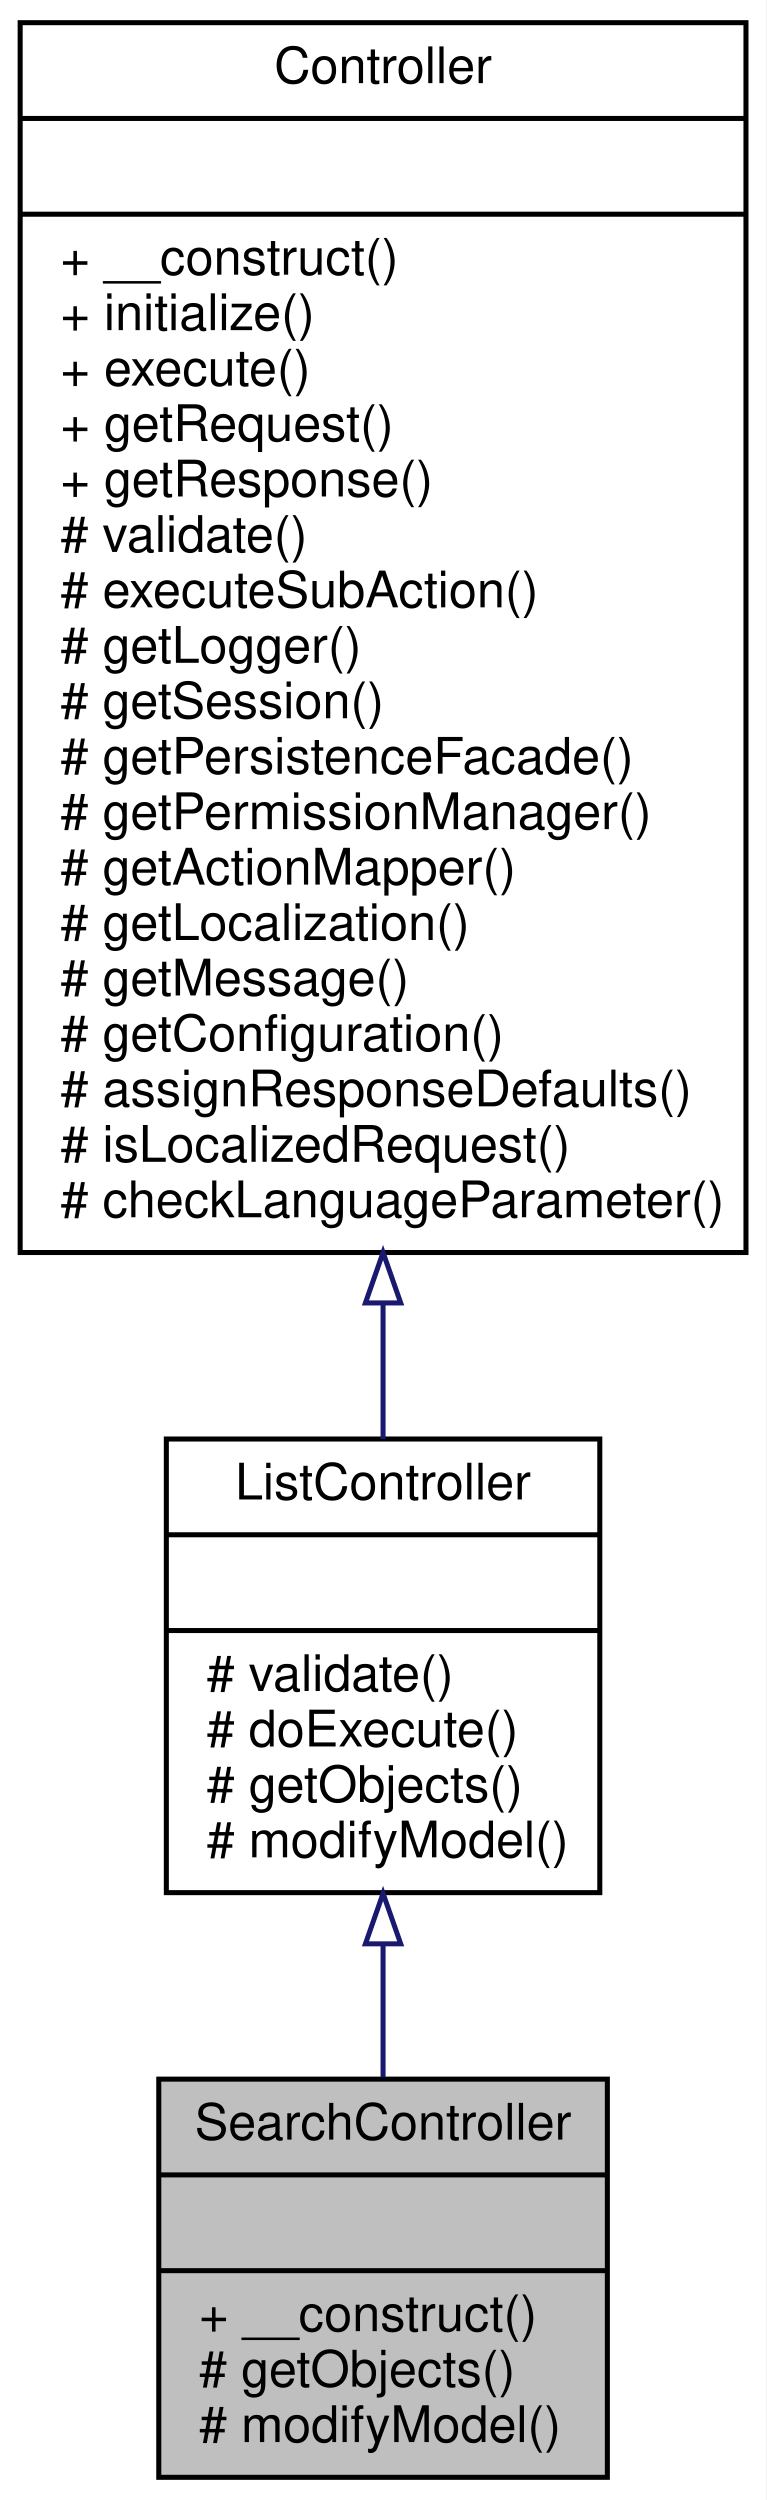
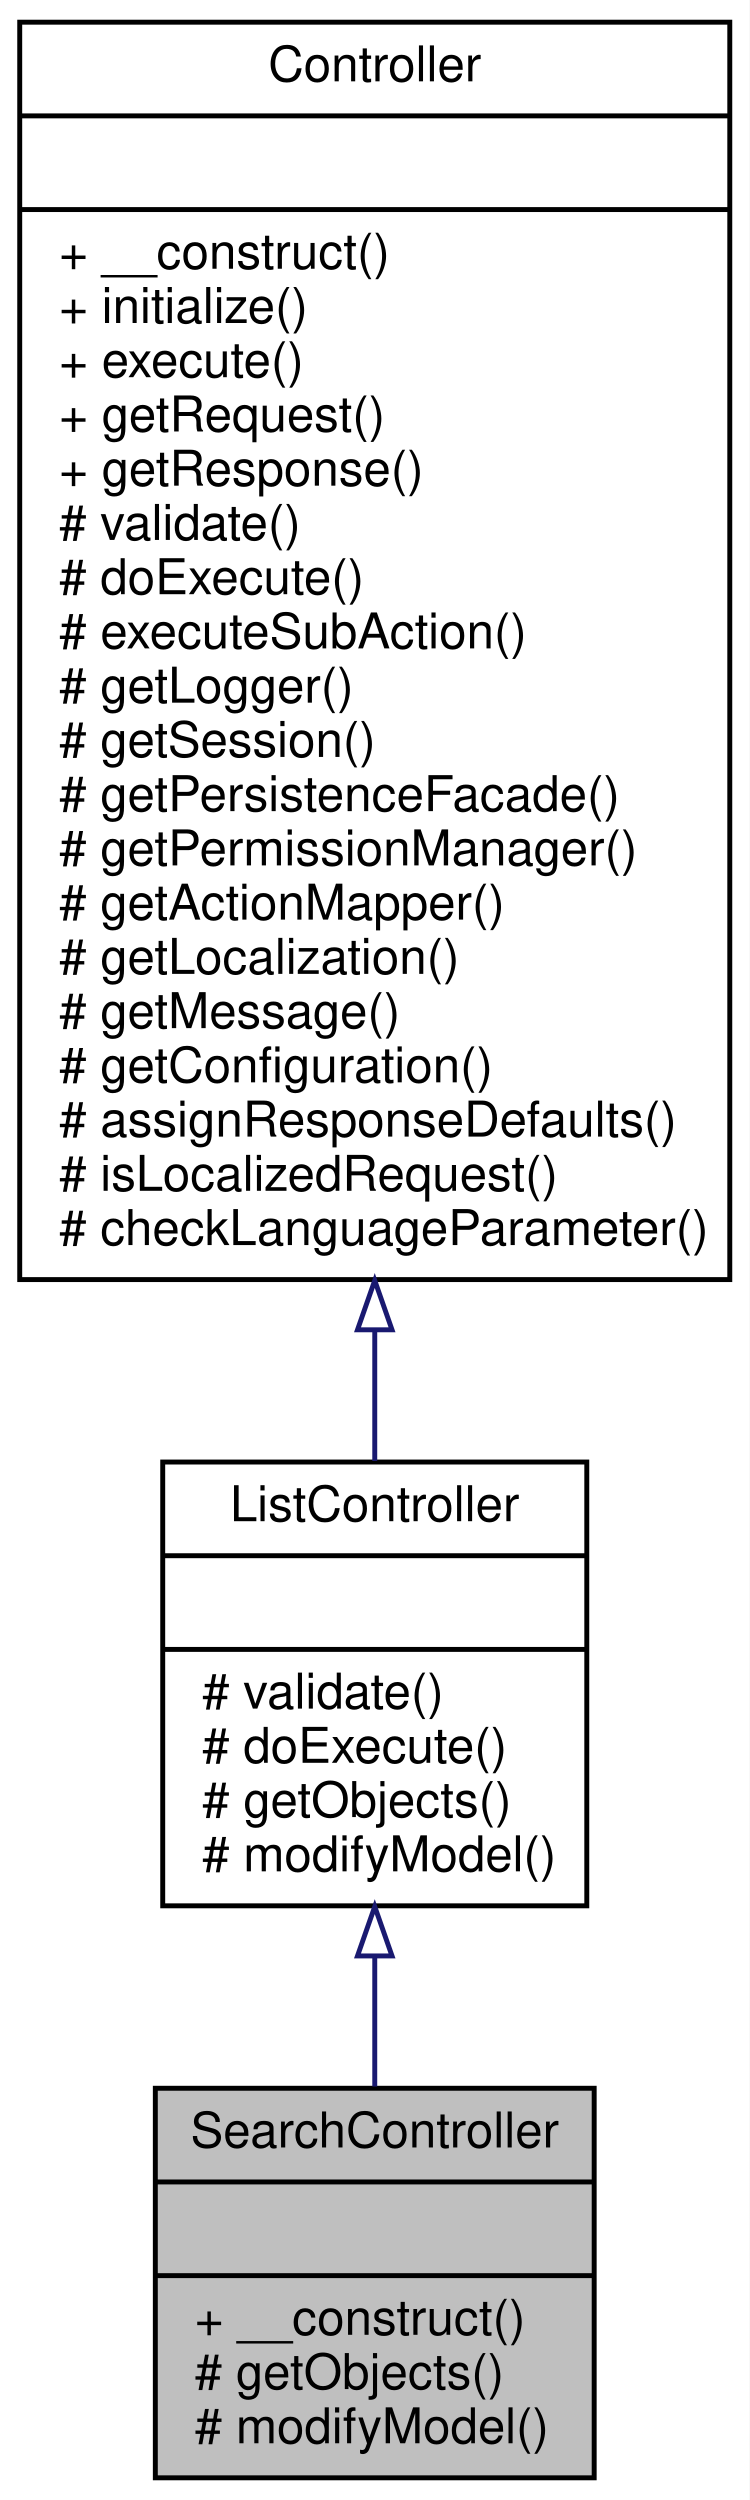
- <svg xmlns="http://www.w3.org/2000/svg" xmlns:xlink="http://www.w3.org/1999/xlink" width="152pt" height="496pt" viewBox="0.00 0.00 152.00 496.00">
-   <g id="graph0" class="graph" transform="scale(1 1) rotate(0) translate(4 492)">
-     <polygon fill="white" stroke="none" points="-4,4 -4,-492 148,-492 148,4 -4,4" />
+ <svg xmlns="http://www.w3.org/2000/svg" xmlns:xlink="http://www.w3.org/1999/xlink" width="152pt" height="507pt" viewBox="0.00 0.00 152.00 507.00">
+   <g id="graph0" class="graph" transform="scale(1 1) rotate(0) translate(4 503)">
+     <polygon fill="white" stroke="none" points="-4,4 -4,-503 148,-503 148,4 -4,4" />
    <g id="node1" class="node">
      <polygon fill="#bfbfbf" stroke="black" points="27.5,-0.5 27.5,-79.5 116.5,-79.5 116.5,-0.5 27.5,-0.5" />
      <text text-anchor="middle" x="72" y="-67.5" font-family="Helvetica,sans-Serif" font-size="10.00">SearchController</text>
      <polyline fill="none" stroke="black" points="27.5,-60.5 116.5,-60.5 " />
      <text text-anchor="middle" x="72" y="-48.5" font-family="Helvetica,sans-Serif" font-size="10.00"> </text>
      <polyline fill="none" stroke="black" points="27.5,-41.5 116.5,-41.5 " />
      <text text-anchor="start" x="35.5" y="-29.5" font-family="Helvetica,sans-Serif" font-size="10.00">+ __construct()</text>
      <text text-anchor="start" x="35.5" y="-18.5" font-family="Helvetica,sans-Serif" font-size="10.00"># getObjects()</text>
      <text text-anchor="start" x="35.5" y="-7.5" font-family="Helvetica,sans-Serif" font-size="10.00"># modifyModel()</text>
    </g>
    <g id="node2" class="node">
      <g id="a_node2">
        <a xlink:href="classwcmf_1_1application_1_1controller_1_1_list_controller.html" target="_top" xlink:title="ListController is used to load Node lists. ">
          <polygon fill="white" stroke="black" points="29,-116.5 29,-206.5 115,-206.5 115,-116.5 29,-116.5" />
          <text text-anchor="middle" x="72" y="-194.5" font-family="Helvetica,sans-Serif" font-size="10.00">ListController</text>
          <polyline fill="none" stroke="black" points="29,-187.5 115,-187.5 " />
          <text text-anchor="middle" x="72" y="-175.5" font-family="Helvetica,sans-Serif" font-size="10.00"> </text>
          <polyline fill="none" stroke="black" points="29,-168.5 115,-168.5 " />
          <text text-anchor="start" x="37" y="-156.5" font-family="Helvetica,sans-Serif" font-size="10.00"># validate()</text>
          <text text-anchor="start" x="37" y="-145.5" font-family="Helvetica,sans-Serif" font-size="10.00"># doExecute()</text>
          <text text-anchor="start" x="37" y="-134.5" font-family="Helvetica,sans-Serif" font-size="10.00"># getObjects()</text>
          <text text-anchor="start" x="37" y="-123.5" font-family="Helvetica,sans-Serif" font-size="10.00"># modifyModel()</text>
        </a>
      </g>
    </g>
    <g id="edge1" class="edge">
      <path fill="none" stroke="midnightblue" d="M72,-106.079C72,-97.234 72,-88.233 72,-79.858" />
      <polygon fill="none" stroke="midnightblue" points="68.5,-106.342 72,-116.342 75.5,-106.342 68.5,-106.342" />
    </g>
    <g id="node3" class="node">
      <g id="a_node3">
        <a xlink:href="classwcmf_1_1lib_1_1presentation_1_1_controller.html" target="_top" xlink:title="Controller is the base class of all controllers. ">
-           <polygon fill="white" stroke="black" points="0,-243.5 0,-487.5 144,-487.5 144,-243.5 0,-243.5" />
-           <text text-anchor="middle" x="72" y="-475.5" font-family="Helvetica,sans-Serif" font-size="10.00">Controller</text>
-           <polyline fill="none" stroke="black" points="0,-468.5 144,-468.5 " />
-           <text text-anchor="middle" x="72" y="-456.5" font-family="Helvetica,sans-Serif" font-size="10.00"> </text>
-           <polyline fill="none" stroke="black" points="0,-449.5 144,-449.5 " />
-           <text text-anchor="start" x="8" y="-437.5" font-family="Helvetica,sans-Serif" font-size="10.00">+ __construct()</text>
-           <text text-anchor="start" x="8" y="-426.5" font-family="Helvetica,sans-Serif" font-size="10.00">+ initialize()</text>
-           <text text-anchor="start" x="8" y="-415.5" font-family="Helvetica,sans-Serif" font-size="10.00">+ execute()</text>
-           <text text-anchor="start" x="8" y="-404.5" font-family="Helvetica,sans-Serif" font-size="10.00">+ getRequest()</text>
-           <text text-anchor="start" x="8" y="-393.5" font-family="Helvetica,sans-Serif" font-size="10.00">+ getResponse()</text>
-           <text text-anchor="start" x="8" y="-382.5" font-family="Helvetica,sans-Serif" font-size="10.00"># validate()</text>
+           <polygon fill="white" stroke="black" points="0,-243.5 0,-498.5 144,-498.5 144,-243.5 0,-243.5" />
+           <text text-anchor="middle" x="72" y="-486.5" font-family="Helvetica,sans-Serif" font-size="10.00">Controller</text>
+           <polyline fill="none" stroke="black" points="0,-479.5 144,-479.5 " />
+           <text text-anchor="middle" x="72" y="-467.5" font-family="Helvetica,sans-Serif" font-size="10.00"> </text>
+           <polyline fill="none" stroke="black" points="0,-460.5 144,-460.5 " />
+           <text text-anchor="start" x="8" y="-448.5" font-family="Helvetica,sans-Serif" font-size="10.00">+ __construct()</text>
+           <text text-anchor="start" x="8" y="-437.5" font-family="Helvetica,sans-Serif" font-size="10.00">+ initialize()</text>
+           <text text-anchor="start" x="8" y="-426.5" font-family="Helvetica,sans-Serif" font-size="10.00">+ execute()</text>
+           <text text-anchor="start" x="8" y="-415.5" font-family="Helvetica,sans-Serif" font-size="10.00">+ getRequest()</text>
+           <text text-anchor="start" x="8" y="-404.5" font-family="Helvetica,sans-Serif" font-size="10.00">+ getResponse()</text>
+           <text text-anchor="start" x="8" y="-393.5" font-family="Helvetica,sans-Serif" font-size="10.00"># validate()</text>
+           <text text-anchor="start" x="8" y="-382.5" font-family="Helvetica,sans-Serif" font-size="10.00"># doExecute()</text>
          <text text-anchor="start" x="8" y="-371.5" font-family="Helvetica,sans-Serif" font-size="10.00"># executeSubAction()</text>
          <text text-anchor="start" x="8" y="-360.5" font-family="Helvetica,sans-Serif" font-size="10.00"># getLogger()</text>
          <text text-anchor="start" x="8" y="-349.5" font-family="Helvetica,sans-Serif" font-size="10.00"># getSession()</text>
          <text text-anchor="start" x="8" y="-338.5" font-family="Helvetica,sans-Serif" font-size="10.00"># getPersistenceFacade()</text>
          <text text-anchor="start" x="8" y="-327.5" font-family="Helvetica,sans-Serif" font-size="10.00"># getPermissionManager()</text>
          <text text-anchor="start" x="8" y="-316.5" font-family="Helvetica,sans-Serif" font-size="10.00"># getActionMapper()</text>
          <text text-anchor="start" x="8" y="-305.5" font-family="Helvetica,sans-Serif" font-size="10.00"># getLocalization()</text>
          <text text-anchor="start" x="8" y="-294.5" font-family="Helvetica,sans-Serif" font-size="10.00"># getMessage()</text>
          <text text-anchor="start" x="8" y="-283.5" font-family="Helvetica,sans-Serif" font-size="10.00"># getConfiguration()</text>
          <text text-anchor="start" x="8" y="-272.5" font-family="Helvetica,sans-Serif" font-size="10.00"># assignResponseDefaults()</text>
          <text text-anchor="start" x="8" y="-261.5" font-family="Helvetica,sans-Serif" font-size="10.00"># isLocalizedRequest()</text>
          <text text-anchor="start" x="8" y="-250.5" font-family="Helvetica,sans-Serif" font-size="10.00"># checkLanguageParameter()</text>
        </a>
      </g>
    </g>
    <g id="edge2" class="edge">
-       <path fill="none" stroke="midnightblue" d="M72,-233.468C72,-223.965 72,-214.852 72,-206.51" />
-       <polygon fill="none" stroke="midnightblue" points="68.5,-233.497 72,-243.497 75.5,-233.497 68.5,-233.497" />
+       <path fill="none" stroke="midnightblue" d="M72,-233.088C72,-223.787 72,-214.884 72,-206.724" />
+       <polygon fill="none" stroke="midnightblue" points="68.5,-233.319 72,-243.319 75.5,-233.319 68.5,-233.319" />
    </g>
  </g>
</svg>
